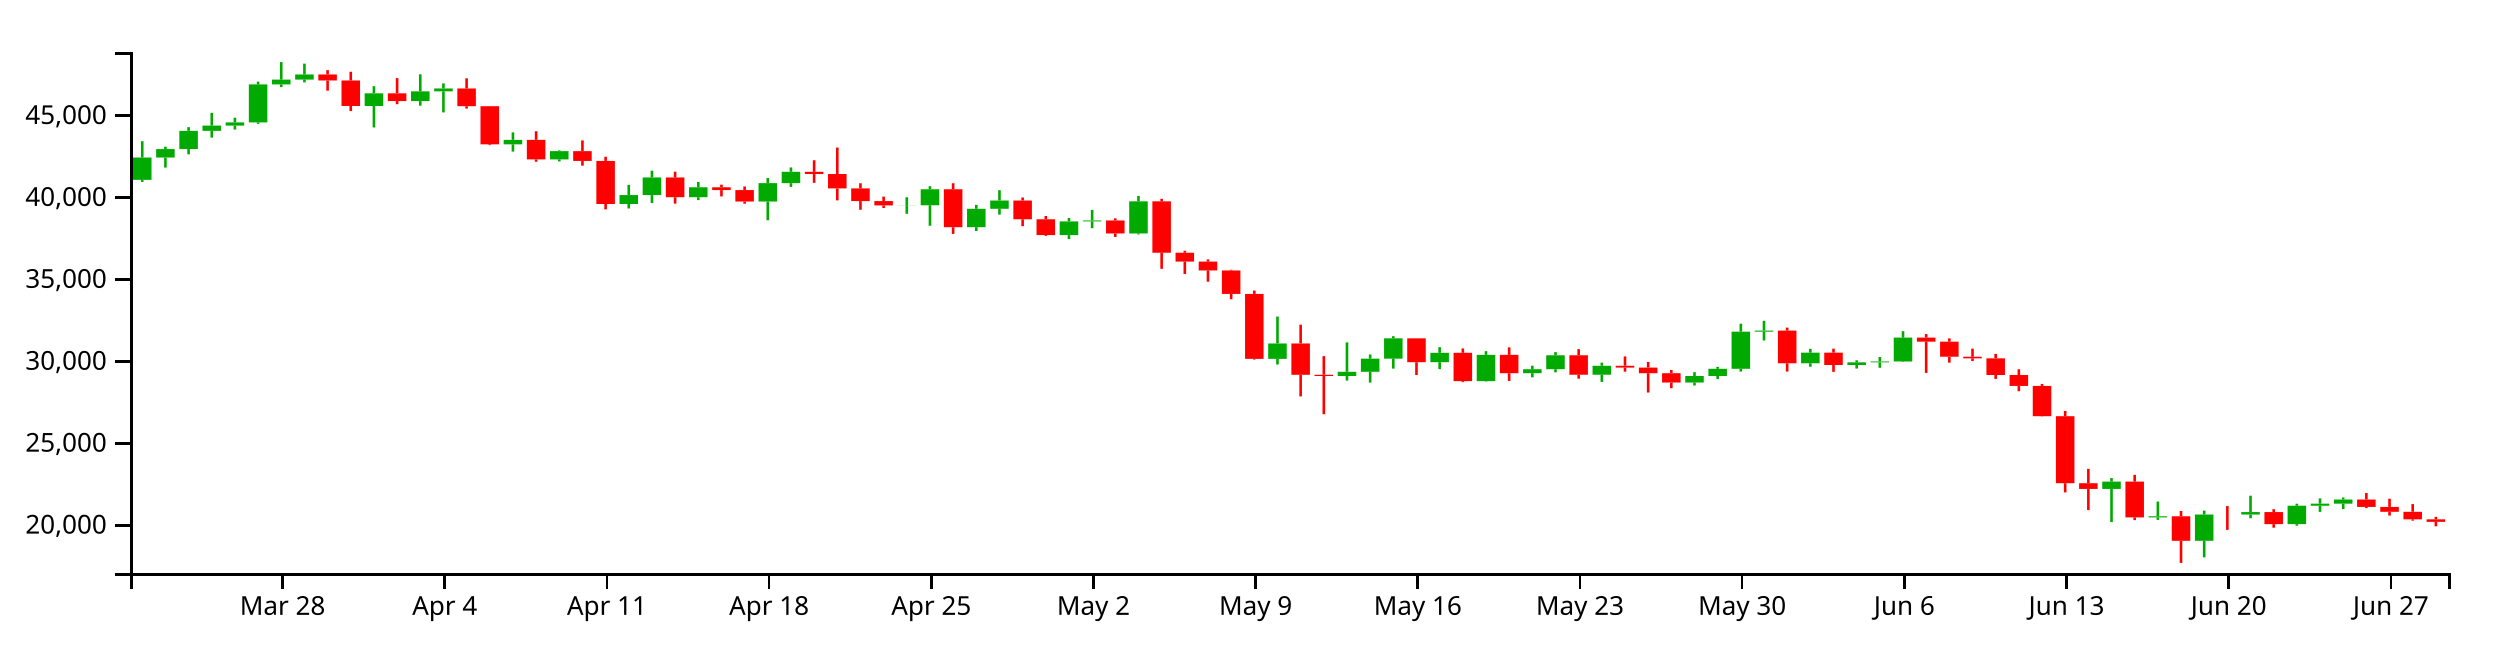
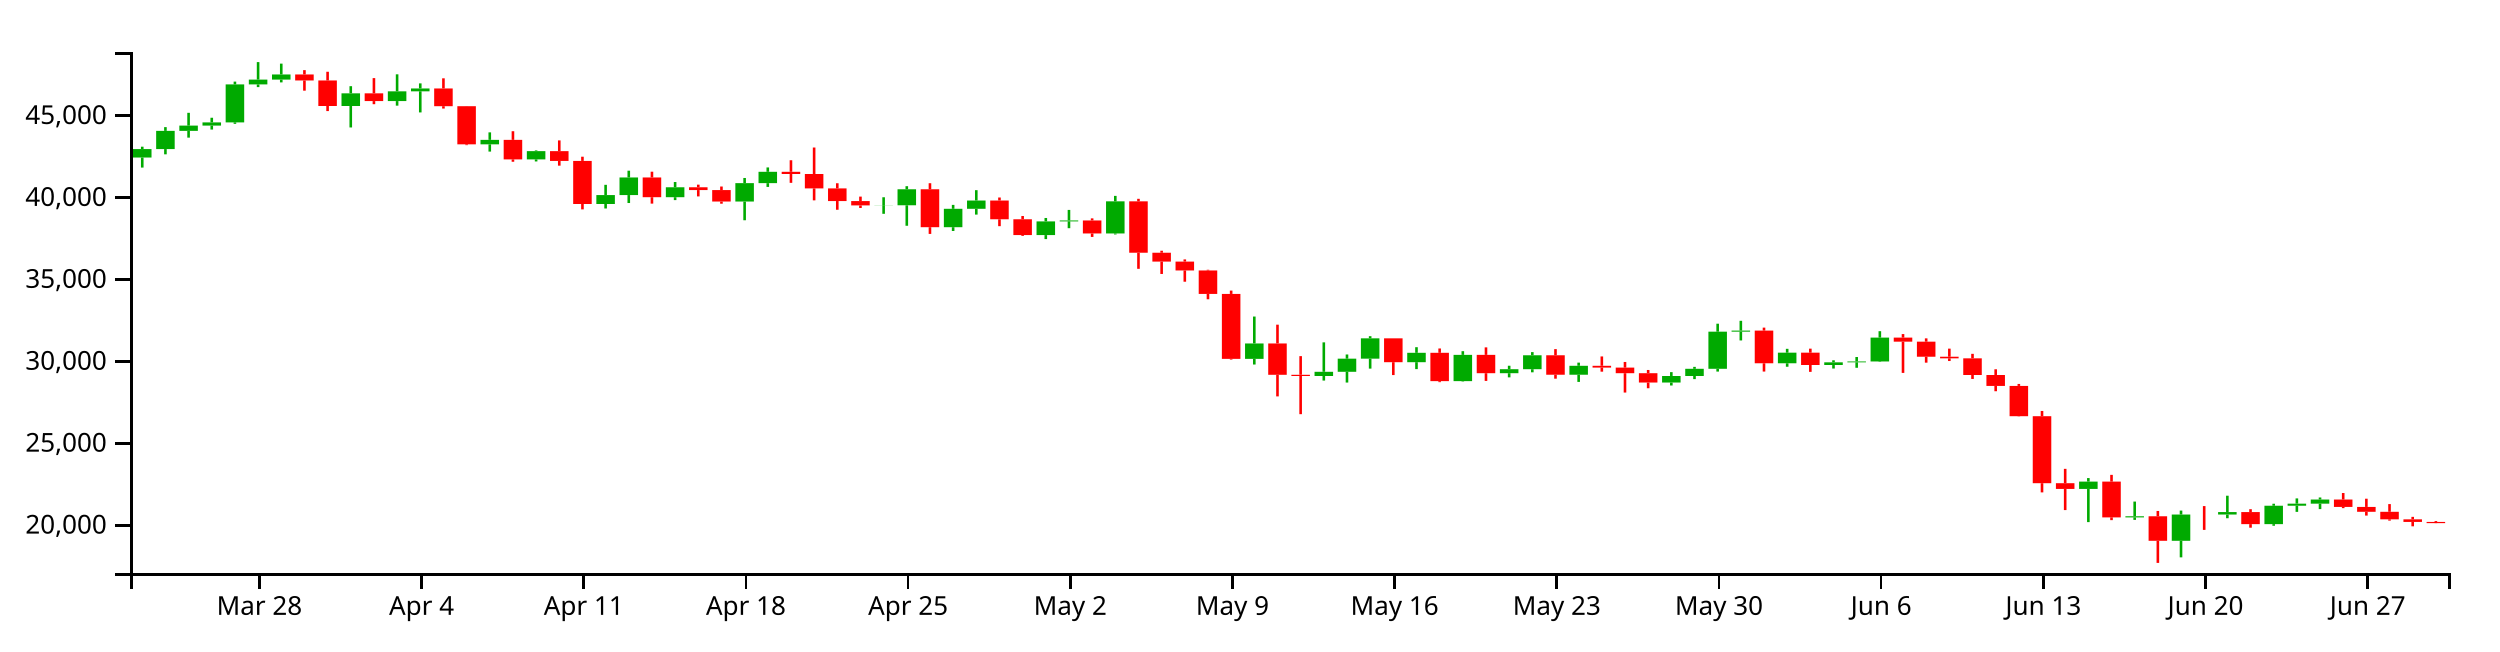
<svg xmlns="http://www.w3.org/2000/svg" version="1.1" width="960" height="250">
  <g transform="translate(50,20)">
    <style>.axis path,.axis line{fill:none;stroke:#000;shape-rendering:crispEdges;}path.candle{stroke:#000000;}path.candle.body{stroke-width:0;}path.candle.up{fill:#00AA00;stroke:#00AA00;}path.candle.down{fill:#FF0000;stroke:#FF0000;}</style>
    <g class="candlestick">
      <g class="data">
-         <path class="candle body up" d="M 1.068 49.064 l 7.117 0 L 8.185 40.497 l -7.117 0 L 1.068 49.064 M 9.964 40.497 l 7.117 0 L 17.081 37.234 l -7.117 0 L 9.964 40.497 M 18.86 37.234 l 7.117 0 L 25.978 30.259 l -7.117 0 L 18.86 37.234 M 27.757 30.259 l 7.117 0 L 34.874 28.235 l -7.117 0 L 27.757 30.259 M 36.653 28.235 l 7.117 0 L 43.77 26.989 l -7.117 0 L 36.653 28.235 M 45.55 26.989 l 7.117 0 L 52.667 12.415 l -7.117 0 L 45.55 26.989 M 54.446 12.415 l 7.117 0 L 61.563 10.563 l -7.117 0 L 54.446 12.415 M 63.343 10.563 l 7.117 0 L 70.46 8.596 l -7.117 0 L 63.343 10.563 M 90.032 20.703 l 7.117 0 L 97.149 15.839 l -7.117 0 L 90.032 20.703 M 107.825 18.812 l 7.117 0 L 114.942 15.06 l -7.117 0 L 107.825 18.812 M 116.721 15.06 l 7.117 0 L 123.838 13.971 l -7.117 0 L 116.721 15.06 M 143.411 35.424 l 7.117 0 L 150.528 33.702 l -7.117 0 L 143.411 35.424 M 161.204 41.202 l 7.117 0 L 168.321 38.044 l -7.117 0 L 161.204 41.202 M 187.893 58.324 l 7.117 0 L 195.01 54.898 l -7.117 0 L 187.893 58.324 M 196.789 54.898 l 7.117 0 L 203.906 48.149 l -7.117 0 L 196.789 54.898 M 214.582 55.732 l 7.117 0 L 221.699 51.898 l -7.117 0 L 214.582 55.732 M 241.271 57.395 l 7.117 0 L 248.389 50.33 l -7.117 0 L 241.271 57.395 M 250.168 50.33 l 7.117 0 L 257.285 45.976 l -7.117 0 L 250.168 50.33 M 294.65 58.883 l 7.117 0 L 301.767 58.829 l -7.117 0 L 294.65 58.883 M 303.547 58.829 l 7.117 0 L 310.664 52.689 l -7.117 0 L 303.547 58.829 M 321.339 67.244 l 7.117 0 L 328.457 60.178 l -7.117 0 L 321.339 67.244 M 330.236 60.178 l 7.117 0 L 337.353 56.993 l -7.117 0 L 330.236 60.178 M 356.925 70.275 l 7.117 0 L 364.042 65.006 l -7.117 0 L 356.925 70.275 M 365.822 65.006 l 7.117 0 L 372.939 64.648 l -7.117 0 L 365.822 65.006 M 383.615 69.657 l 7.117 0 L 390.732 57.32 l -7.117 0 L 383.615 69.657 M 436.993 117.815 l 7.117 0 L 444.11 111.883 l -7.117 0 L 436.993 117.815 M 463.683 124.386 l 7.117 0 L 470.8 122.767 l -7.117 0 L 463.683 124.386 M 472.579 122.767 l 7.117 0 L 479.696 117.736 l -7.117 0 L 472.579 122.767 M 481.475 117.736 l 7.117 0 L 488.593 109.921 l -7.117 0 L 481.475 117.736 M 499.268 119.074 l 7.117 0 L 506.385 115.483 l -7.117 0 L 499.268 119.074 M 517.061 126.364 l 7.117 0 L 524.178 116.273 l -7.117 0 L 517.061 126.364 M 534.854 123.308 l 7.117 0 L 541.971 121.773 l -7.117 0 L 534.854 123.308 M 543.75 121.773 l 7.117 0 L 550.868 116.432 l -7.117 0 L 543.75 121.773 M 561.543 123.886 l 7.117 0 L 568.661 120.455 l -7.117 0 L 561.543 123.886 M 597.129 126.902 l 7.117 0 L 604.246 124.376 l -7.117 0 L 597.129 126.902 M 606.026 124.376 l 7.117 0 L 613.143 121.628 l -7.117 0 L 606.026 124.376 M 614.922 121.628 l 7.117 0 L 622.039 107.371 l -7.117 0 L 614.922 121.628 M 623.818 107.371 l 7.117 0 L 630.936 106.951 l -7.117 0 L 623.818 107.371 M 641.611 119.503 l 7.117 0 L 648.729 115.434 l -7.117 0 L 641.611 119.503 M 659.404 120.168 l 7.117 0 L 666.521 119.137 l -7.117 0 L 659.404 120.168 M 668.301 119.137 l 7.117 0 L 675.418 118.79 l -7.117 0 L 668.301 119.137 M 677.197 118.79 l 7.117 0 L 684.314 109.643 l -7.117 0 L 677.197 118.79 M 757.265 167.753 l 7.117 0 L 764.382 164.939 l -7.117 0 L 757.265 167.753 M 775.058 178.673 l 7.117 0 L 782.175 178.244 l -7.117 0 L 775.058 178.673 M 792.851 187.668 l 7.117 0 L 799.968 177.582 l -7.117 0 L 792.851 187.668 M 810.644 177.583 l 7.117 0 L 817.761 176.642 l -7.117 0 L 810.644 177.583 M 828.437 181.269 l 7.117 0 L 835.554 174.209 l -7.117 0 L 828.437 181.269 M 837.333 174.209 l 7.117 0 L 844.45 173.407 l -7.117 0 L 837.333 174.209 M 846.23 173.407 l 7.117 0 L 853.347 171.812 l -7.117 0 L 846.23 173.407" />
-         <path class="candle body down" d="M 72.239 8.596 l 7.117 0 L 79.356 10.904 l -7.117 0 L 72.239 8.596 M 81.136 10.904 l 7.117 0 L 88.253 20.703 l -7.117 0 L 81.136 10.904 M 98.928 15.839 l 7.117 0 L 106.046 18.812 l -7.117 0 L 98.928 15.839 M 125.618 13.971 l 7.117 0 L 132.735 20.784 l -7.117 0 L 125.618 13.971 M 134.514 20.784 l 7.117 0 L 141.631 35.424 l -7.117 0 L 134.514 20.784 M 152.307 33.702 l 7.117 0 L 159.424 41.202 l -7.117 0 L 152.307 33.702 M 170.1 38.044 l 7.117 0 L 177.217 41.788 l -7.117 0 L 170.1 38.044 M 178.996 41.788 l 7.117 0 L 186.114 58.324 l -7.117 0 L 178.996 41.788 M 205.686 48.149 l 7.117 0 L 212.803 55.732 l -7.117 0 L 205.686 48.149 M 223.479 51.898 l 7.117 0 L 230.596 52.987 l -7.117 0 L 223.479 51.898 M 232.375 52.987 l 7.117 0 L 239.492 57.395 l -7.117 0 L 232.375 52.987 M 259.064 45.976 l 7.117 0 L 266.182 46.825 l -7.117 0 L 259.064 45.976 M 267.961 46.825 l 7.117 0 L 275.078 52.35 l -7.117 0 L 267.961 46.825 M 276.857 52.35 l 7.117 0 L 283.974 57.199 l -7.117 0 L 276.857 52.35 M 285.754 57.199 l 7.117 0 L 292.871 58.883 l -7.117 0 L 285.754 57.199 M 312.443 52.689 l 7.117 0 L 319.56 67.244 l -7.117 0 L 312.443 52.689 M 339.132 56.993 l 7.117 0 L 346.25 64.202 l -7.117 0 L 339.132 56.993 M 348.029 64.202 l 7.117 0 L 355.146 70.275 l -7.117 0 L 348.029 64.202 M 374.718 64.648 l 7.117 0 L 381.835 69.657 l -7.117 0 L 374.718 64.648 M 392.511 57.32 l 7.117 0 L 399.628 77.056 l -7.117 0 L 392.511 57.32 M 401.407 77.056 l 7.117 0 L 408.525 80.448 l -7.117 0 L 401.407 77.056 M 410.304 80.448 l 7.117 0 L 417.421 83.854 l -7.117 0 L 410.304 80.448 M 419.2 83.854 l 7.117 0 L 426.317 92.875 l -7.117 0 L 419.2 83.854 M 428.097 92.875 l 7.117 0 L 435.214 117.802 l -7.117 0 L 428.097 92.875 M 445.89 111.883 l 7.117 0 L 453.007 123.919 l -7.117 0 L 445.89 111.883 M 454.786 123.919 l 7.117 0 L 461.903 124.386 l -7.117 0 L 454.786 123.919 M 490.372 109.921 l 7.117 0 L 497.489 119.074 l -7.117 0 L 490.372 109.921 M 508.165 115.483 l 7.117 0 L 515.282 126.364 l -7.117 0 L 508.165 115.483 M 525.958 116.273 l 7.117 0 L 533.075 123.308 l -7.117 0 L 525.958 116.273 M 552.647 116.432 l 7.117 0 L 559.764 123.886 l -7.117 0 L 552.647 116.432 M 570.44 120.455 l 7.117 0 L 577.557 121.162 l -7.117 0 L 570.44 120.455 M 579.336 121.162 l 7.117 0 L 586.453 123.306 l -7.117 0 L 579.336 121.162 M 588.233 123.306 l 7.117 0 L 595.35 126.902 l -7.117 0 L 588.233 123.306 M 632.715 106.951 l 7.117 0 L 639.832 119.503 l -7.117 0 L 632.715 106.951 M 650.508 115.434 l 7.117 0 L 657.625 120.168 l -7.117 0 L 650.508 115.434 M 686.094 109.643 l 7.117 0 L 693.211 111.202 l -7.117 0 L 686.094 109.643 M 694.99 111.202 l 7.117 0 L 702.107 116.993 l -7.117 0 L 694.99 111.202 M 703.886 116.993 l 7.117 0 L 711.004 117.59 l -7.117 0 L 703.886 116.993 M 712.783 117.59 l 7.117 0 L 719.9 123.995 l -7.117 0 L 712.783 117.59 M 721.679 123.995 l 7.117 0 L 728.796 128.192 l -7.117 0 L 721.679 123.995 M 730.576 128.192 l 7.117 0 L 737.693 139.832 l -7.117 0 L 730.576 128.192 M 739.472 139.832 l 7.117 0 L 746.589 165.545 l -7.117 0 L 739.472 139.832 M 748.369 165.558 l 7.117 0 L 755.486 167.753 l -7.117 0 L 748.369 165.558 M 766.162 164.939 l 7.117 0 L 773.279 178.669 l -7.117 0 L 766.162 164.939 M 783.954 178.244 l 7.117 0 L 791.072 187.668 l -7.117 0 L 783.954 178.244 M 801.747 177.582 l 7.117 0 L 808.864 177.583 l -7.117 0 L 801.747 177.582 M 819.54 176.642 l 7.117 0 L 826.657 181.269 l -7.117 0 L 819.54 176.642 M 855.126 171.812 l 7.117 0 L 862.243 174.663 l -7.117 0 L 855.126 171.812 M 864.022 174.663 l 7.117 0 L 871.14 176.522 l -7.117 0 L 864.022 174.663 M 872.919 176.522 l 7.117 0 L 880.036 179.424 l -7.117 0 L 872.919 176.522 M 881.815 179.424 l 7.117 0 L 888.932 180.402 l -7.117 0 L 881.815 179.424" />
+         <path class="candle body up" d="M 1.068 40.497 l 7.117 0 L 8.185 37.234 l -7.117 0 L 1.068 40.497 M 9.964 37.234 l 7.117 0 L 17.081 30.259 l -7.117 0 L 9.964 37.234 M 18.86 30.259 l 7.117 0 L 25.978 28.235 l -7.117 0 L 18.86 30.259 M 27.757 28.235 l 7.117 0 L 34.874 26.989 l -7.117 0 L 27.757 28.235 M 36.653 26.989 l 7.117 0 L 43.77 12.415 l -7.117 0 L 36.653 26.989 M 45.55 12.415 l 7.117 0 L 52.667 10.563 l -7.117 0 L 45.55 12.415 M 54.446 10.563 l 7.117 0 L 61.563 8.596 l -7.117 0 L 54.446 10.563 M 81.136 20.703 l 7.117 0 L 88.253 15.839 l -7.117 0 L 81.136 20.703 M 98.928 18.812 l 7.117 0 L 106.046 15.06 l -7.117 0 L 98.928 18.812 M 107.825 15.06 l 7.117 0 L 114.942 13.971 l -7.117 0 L 107.825 15.06 M 134.514 35.424 l 7.117 0 L 141.631 33.702 l -7.117 0 L 134.514 35.424 M 152.307 41.202 l 7.117 0 L 159.424 38.044 l -7.117 0 L 152.307 41.202 M 178.996 58.324 l 7.117 0 L 186.114 54.898 l -7.117 0 L 178.996 58.324 M 187.893 54.898 l 7.117 0 L 195.01 48.149 l -7.117 0 L 187.893 54.898 M 205.686 55.732 l 7.117 0 L 212.803 51.898 l -7.117 0 L 205.686 55.732 M 232.375 57.395 l 7.117 0 L 239.492 50.33 l -7.117 0 L 232.375 57.395 M 241.271 50.33 l 7.117 0 L 248.389 45.976 l -7.117 0 L 241.271 50.33 M 285.754 58.883 l 7.117 0 L 292.871 58.829 l -7.117 0 L 285.754 58.883 M 294.65 58.829 l 7.117 0 L 301.767 52.689 l -7.117 0 L 294.65 58.829 M 312.443 67.244 l 7.117 0 L 319.56 60.178 l -7.117 0 L 312.443 67.244 M 321.339 60.178 l 7.117 0 L 328.457 56.993 l -7.117 0 L 321.339 60.178 M 348.029 70.275 l 7.117 0 L 355.146 65.006 l -7.117 0 L 348.029 70.275 M 356.925 65.006 l 7.117 0 L 364.042 64.648 l -7.117 0 L 356.925 65.006 M 374.718 69.657 l 7.117 0 L 381.835 57.32 l -7.117 0 L 374.718 69.657 M 428.097 117.815 l 7.117 0 L 435.214 111.883 l -7.117 0 L 428.097 117.815 M 454.786 124.386 l 7.117 0 L 461.903 122.767 l -7.117 0 L 454.786 124.386 M 463.683 122.767 l 7.117 0 L 470.8 117.736 l -7.117 0 L 463.683 122.767 M 472.579 117.736 l 7.117 0 L 479.696 109.921 l -7.117 0 L 472.579 117.736 M 490.372 119.074 l 7.117 0 L 497.489 115.483 l -7.117 0 L 490.372 119.074 M 508.165 126.364 l 7.117 0 L 515.282 116.273 l -7.117 0 L 508.165 126.364 M 525.958 123.308 l 7.117 0 L 533.075 121.773 l -7.117 0 L 525.958 123.308 M 534.854 121.773 l 7.117 0 L 541.971 116.432 l -7.117 0 L 534.854 121.773 M 552.647 123.886 l 7.117 0 L 559.764 120.455 l -7.117 0 L 552.647 123.886 M 588.233 126.902 l 7.117 0 L 595.35 124.376 l -7.117 0 L 588.233 126.902 M 597.129 124.376 l 7.117 0 L 604.246 121.628 l -7.117 0 L 597.129 124.376 M 606.026 121.628 l 7.117 0 L 613.143 107.371 l -7.117 0 L 606.026 121.628 M 614.922 107.371 l 7.117 0 L 622.039 106.951 l -7.117 0 L 614.922 107.371 M 632.715 119.503 l 7.117 0 L 639.832 115.434 l -7.117 0 L 632.715 119.503 M 650.508 120.168 l 7.117 0 L 657.625 119.137 l -7.117 0 L 650.508 120.168 M 659.404 119.137 l 7.117 0 L 666.521 118.79 l -7.117 0 L 659.404 119.137 M 668.301 118.79 l 7.117 0 L 675.418 109.643 l -7.117 0 L 668.301 118.79 M 748.369 167.753 l 7.117 0 L 755.486 164.939 l -7.117 0 L 748.369 167.753 M 766.162 178.673 l 7.117 0 L 773.279 178.244 l -7.117 0 L 766.162 178.673 M 783.954 187.668 l 7.117 0 L 791.072 177.582 l -7.117 0 L 783.954 187.668 M 801.747 177.583 l 7.117 0 L 808.864 176.642 l -7.117 0 L 801.747 177.583 M 819.54 181.269 l 7.117 0 L 826.657 174.209 l -7.117 0 L 819.54 181.269 M 828.437 174.209 l 7.117 0 L 835.554 173.407 l -7.117 0 L 828.437 174.209 M 837.333 173.407 l 7.117 0 L 844.45 171.812 l -7.117 0 L 837.333 173.407" />
+         <path class="candle body down" d="M 63.343 8.596 l 7.117 0 L 70.46 10.904 l -7.117 0 L 63.343 8.596 M 72.239 10.904 l 7.117 0 L 79.356 20.703 l -7.117 0 L 72.239 10.904 M 90.032 15.839 l 7.117 0 L 97.149 18.812 l -7.117 0 L 90.032 15.839 M 116.721 13.971 l 7.117 0 L 123.838 20.784 l -7.117 0 L 116.721 13.971 M 125.618 20.784 l 7.117 0 L 132.735 35.424 l -7.117 0 L 125.618 20.784 M 143.411 33.702 l 7.117 0 L 150.528 41.202 l -7.117 0 L 143.411 33.702 M 161.204 38.044 l 7.117 0 L 168.321 41.788 l -7.117 0 L 161.204 38.044 M 170.1 41.788 l 7.117 0 L 177.217 58.324 l -7.117 0 L 170.1 41.788 M 196.789 48.149 l 7.117 0 L 203.906 55.732 l -7.117 0 L 196.789 48.149 M 214.582 51.898 l 7.117 0 L 221.699 52.987 l -7.117 0 L 214.582 51.898 M 223.479 52.987 l 7.117 0 L 230.596 57.395 l -7.117 0 L 223.479 52.987 M 250.168 45.976 l 7.117 0 L 257.285 46.825 l -7.117 0 L 250.168 45.976 M 259.064 46.825 l 7.117 0 L 266.182 52.35 l -7.117 0 L 259.064 46.825 M 267.961 52.35 l 7.117 0 L 275.078 57.199 l -7.117 0 L 267.961 52.35 M 276.857 57.199 l 7.117 0 L 283.974 58.883 l -7.117 0 L 276.857 57.199 M 303.547 52.689 l 7.117 0 L 310.664 67.244 l -7.117 0 L 303.547 52.689 M 330.236 56.993 l 7.117 0 L 337.353 64.202 l -7.117 0 L 330.236 56.993 M 339.132 64.202 l 7.117 0 L 346.25 70.275 l -7.117 0 L 339.132 64.202 M 365.822 64.648 l 7.117 0 L 372.939 69.657 l -7.117 0 L 365.822 64.648 M 383.615 57.32 l 7.117 0 L 390.732 77.056 l -7.117 0 L 383.615 57.32 M 392.511 77.056 l 7.117 0 L 399.628 80.448 l -7.117 0 L 392.511 77.056 M 401.407 80.448 l 7.117 0 L 408.525 83.854 l -7.117 0 L 401.407 80.448 M 410.304 83.854 l 7.117 0 L 417.421 92.875 l -7.117 0 L 410.304 83.854 M 419.2 92.875 l 7.117 0 L 426.317 117.802 l -7.117 0 L 419.2 92.875 M 436.993 111.883 l 7.117 0 L 444.11 123.919 l -7.117 0 L 436.993 111.883 M 445.89 123.919 l 7.117 0 L 453.007 124.386 l -7.117 0 L 445.89 123.919 M 481.475 109.921 l 7.117 0 L 488.593 119.074 l -7.117 0 L 481.475 109.921 M 499.268 115.483 l 7.117 0 L 506.385 126.364 l -7.117 0 L 499.268 115.483 M 517.061 116.273 l 7.117 0 L 524.178 123.308 l -7.117 0 L 517.061 116.273 M 543.75 116.432 l 7.117 0 L 550.868 123.886 l -7.117 0 L 543.75 116.432 M 561.543 120.455 l 7.117 0 L 568.661 121.162 l -7.117 0 L 561.543 120.455 M 570.44 121.162 l 7.117 0 L 577.557 123.306 l -7.117 0 L 570.44 121.162 M 579.336 123.306 l 7.117 0 L 586.453 126.902 l -7.117 0 L 579.336 123.306 M 623.818 106.951 l 7.117 0 L 630.936 119.503 l -7.117 0 L 623.818 106.951 M 641.611 115.434 l 7.117 0 L 648.729 120.168 l -7.117 0 L 641.611 115.434 M 677.197 109.643 l 7.117 0 L 684.314 111.202 l -7.117 0 L 677.197 109.643 M 686.094 111.202 l 7.117 0 L 693.211 116.993 l -7.117 0 L 686.094 111.202 M 694.99 116.993 l 7.117 0 L 702.107 117.59 l -7.117 0 L 694.99 116.993 M 703.886 117.59 l 7.117 0 L 711.004 123.995 l -7.117 0 L 703.886 117.59 M 712.783 123.995 l 7.117 0 L 719.9 128.192 l -7.117 0 L 712.783 123.995 M 721.679 128.192 l 7.117 0 L 728.796 139.832 l -7.117 0 L 721.679 128.192 M 730.576 139.832 l 7.117 0 L 737.693 165.545 l -7.117 0 L 730.576 139.832 M 739.472 165.558 l 7.117 0 L 746.589 167.753 l -7.117 0 L 739.472 165.558 M 757.265 164.939 l 7.117 0 L 764.382 178.669 l -7.117 0 L 757.265 164.939 M 775.058 178.244 l 7.117 0 L 782.175 187.668 l -7.117 0 L 775.058 178.244 M 792.851 177.582 l 7.117 0 L 799.968 177.583 l -7.117 0 L 792.851 177.582 M 810.644 176.642 l 7.117 0 L 817.761 181.269 l -7.117 0 L 810.644 176.642 M 846.23 171.812 l 7.117 0 L 853.347 174.663 l -7.117 0 L 846.23 171.812 M 855.126 174.663 l 7.117 0 L 862.243 176.522 l -7.117 0 L 855.126 174.663 M 864.022 176.522 l 7.117 0 L 871.14 179.424 l -7.117 0 L 864.022 176.522 M 872.919 179.424 l 7.117 0 L 880.036 180.42 l -7.117 0 L 872.919 179.424 M 881.815 180.42 l 7.117 0 L 888.932 180.872 l -7.117 0 L 881.815 180.42" />
        <path class="candle body equal" />
-         <path class="candle wick up" d="M 4.626 34.225 L 4.626 40.497 M 4.626 49.064 L 4.626 49.862 M 13.523 36.333 L 13.523 37.234 M 13.523 40.497 L 13.523 44.351 M 22.419 28.816 L 22.419 30.259 M 22.419 37.234 L 22.419 39.262 M 31.315 23.322 L 31.315 28.235 M 31.315 30.259 L 31.315 32.854 M 40.212 25.216 L 40.212 26.989 M 40.212 28.235 L 40.212 29.752 M 49.108 11.338 L 49.108 12.415 M 49.108 26.989 L 49.108 27.554 M 58.005 3.846 L 58.005 10.563 M 58.005 12.415 L 58.005 13.448 M 66.901 4.434 L 66.901 8.596 M 66.901 10.563 L 66.901 11.641 M 93.591 13.093 L 93.591 15.839 M 93.591 20.703 L 93.591 28.947 M 111.383 8.538 L 111.383 15.06 M 111.383 18.812 L 111.383 20.574 M 120.28 12.019 L 120.28 13.971 M 120.28 15.06 L 120.28 23.172 M 146.969 30.828 L 146.969 33.702 M 146.969 35.424 L 146.969 38.212 M 164.762 37.755 L 164.762 38.044 M 164.762 41.202 L 164.762 41.998 M 191.451 50.972 L 191.451 54.898 M 191.451 58.324 L 191.451 60.059 M 200.348 45.547 L 200.348 48.149 M 200.348 54.898 L 200.348 57.958 M 218.141 49.894 L 218.141 51.898 M 218.141 55.732 L 218.141 56.84 M 244.83 48.344 L 244.83 50.33 M 244.83 57.395 L 244.83 64.577 M 253.727 44.297 L 253.727 45.976 M 253.727 50.33 L 253.727 51.778 M 298.209 55.747 L 298.209 58.829 M 298.209 58.883 L 298.209 62.104 M 307.105 51.495 L 307.105 52.689 M 307.105 58.829 L 307.105 66.694 M 324.898 58.675 L 324.898 60.178 M 324.898 67.244 L 324.898 68.699 M 333.794 53.026 L 333.794 56.993 M 333.794 60.178 L 333.794 62.407 M 360.484 63.706 L 360.484 65.006 M 360.484 70.275 L 360.484 71.813 M 369.38 60.608 L 369.38 64.648 M 369.38 65.006 L 369.38 67.625 M 387.173 55.22 L 387.173 57.32 M 387.173 69.657 L 387.173 70.028 M 440.552 101.553 L 440.552 111.883 M 440.552 117.815 L 440.552 119.978 M 467.241 111.466 L 467.241 122.767 M 467.241 124.386 L 467.241 126.135 M 476.138 116.122 L 476.138 117.736 M 476.138 122.767 L 476.138 126.901 M 485.034 109.097 L 485.034 109.921 M 485.034 117.736 L 485.034 121.553 M 502.827 113.322 L 502.827 115.483 M 502.827 119.074 L 502.827 121.739 M 520.62 114.852 L 520.62 116.273 M 520.62 126.364 L 520.62 126.514 M 538.413 120.445 L 538.413 121.773 M 538.413 123.308 L 538.413 124.905 M 547.309 115.212 L 547.309 116.432 M 547.309 121.773 L 547.309 122.968 M 565.102 119.251 L 565.102 120.455 M 565.102 123.886 L 565.102 126.655 M 600.688 122.899 L 600.688 124.376 M 600.688 126.902 L 600.688 128.033 M 609.584 120.875 L 609.584 121.628 M 609.584 124.376 L 609.584 125.584 M 618.481 104.303 L 618.481 107.371 M 618.481 121.628 L 618.481 122.688 M 627.377 103.189 L 627.377 106.951 M 627.377 107.371 L 627.377 110.732 M 645.17 113.947 L 645.17 115.434 M 645.17 119.503 L 645.17 120.832 M 662.963 118.352 L 662.963 119.137 M 662.963 120.168 L 662.963 121.522 M 671.859 117.093 L 671.859 118.79 M 671.859 119.137 L 671.859 121.23 M 680.756 107.174 L 680.756 109.643 M 680.756 118.79 L 680.756 118.972 M 760.824 163.578 L 760.824 164.939 M 760.824 167.753 L 760.824 180.491 M 778.617 172.603 L 778.617 178.244 M 778.617 178.673 L 778.617 179.642 M 796.409 176.06 L 796.409 177.582 M 796.409 187.668 L 796.409 194.025 M 814.202 170.354 L 814.202 176.642 M 814.202 177.583 L 814.202 179.002 M 831.995 173.436 L 831.995 174.209 M 831.995 181.269 L 831.995 181.885 M 840.892 171.389 L 840.892 173.407 M 840.892 174.209 L 840.892 176.559 M 849.788 171.036 L 849.788 171.812 M 849.788 173.407 L 849.788 175.49" style="stroke-width: 1px;" />
-         <path class="candle wick down" d="M 75.798 6.926 L 75.798 8.596 M 75.798 10.904 L 75.798 14.821 M 84.694 7.557 L 84.694 10.904 M 84.694 20.703 L 84.694 22.656 M 102.487 9.992 L 102.487 15.839 M 102.487 18.812 L 102.487 20.013 M 129.176 10.073 L 129.176 13.971 M 129.176 20.784 L 129.176 21.688 M 138.073 20.723 L 138.073 20.784 M 138.073 35.424 L 138.073 35.735 M 155.866 30.39 L 155.866 33.702 M 155.866 41.202 L 155.866 42.113 M 173.659 33.915 L 173.659 38.044 M 173.659 41.788 L 173.659 43.618 M 182.555 40.179 L 182.555 41.788 M 182.555 58.324 L 182.555 60.403 M 209.244 45.933 L 209.244 48.149 M 209.244 55.732 L 209.244 58.189 M 227.037 50.907 L 227.037 51.898 M 227.037 52.987 L 227.037 55.423 M 235.934 51.622 L 235.934 52.987 M 235.934 57.395 L 235.934 58.225 M 262.623 41.536 L 262.623 45.976 M 262.623 46.825 L 262.623 50.211 M 271.519 36.647 L 271.519 46.825 M 271.519 52.35 L 271.519 56.936 M 280.416 50.368 L 280.416 52.35 M 280.416 57.199 L 280.416 60.548 M 289.312 55.496 L 289.312 57.199 M 289.312 58.883 L 289.312 59.868 M 316.002 50.354 L 316.002 52.689 M 316.002 67.244 L 316.002 69.825 M 342.691 55.84 L 342.691 56.993 M 342.691 64.202 L 342.691 66.851 M 351.587 62.948 L 351.587 64.202 M 351.587 70.275 L 351.587 70.606 M 378.277 63.853 L 378.277 64.648 M 378.277 69.657 L 378.277 70.986 M 396.07 56.342 L 396.07 57.32 M 396.07 77.056 L 396.07 83.228 M 404.966 76.284 L 404.966 77.056 M 404.966 80.448 L 404.966 85.203 M 413.862 79.614 L 413.862 80.448 M 413.862 83.854 L 413.862 88.178 M 422.759 83.591 L 422.759 83.854 M 422.759 92.875 L 422.759 94.917 M 431.655 91.587 L 431.655 92.875 M 431.655 117.802 L 431.655 118.072 M 449.448 104.676 L 449.448 111.883 M 449.448 123.919 L 449.448 132.217 M 458.345 116.753 L 458.345 123.919 M 458.345 124.386 L 458.345 139.043 M 493.93 109.921 L 493.93 109.921 M 493.93 119.074 L 493.93 124.025 M 511.723 113.815 L 511.723 115.483 M 511.723 126.364 L 511.723 126.747 M 529.516 113.391 L 529.516 116.273 M 529.516 123.308 L 529.516 126.271 M 556.206 114.063 L 556.206 116.432 M 556.206 123.886 L 556.206 125.414 M 573.998 116.874 L 573.998 120.455 M 573.998 121.162 L 573.998 122.722 M 582.895 118.995 L 582.895 121.162 M 582.895 123.306 L 582.895 130.741 M 591.791 122.071 L 591.791 123.306 M 591.791 126.902 L 591.791 129.084 M 636.273 105.806 L 636.273 106.951 M 636.273 119.503 L 636.273 122.679 M 654.066 113.884 L 654.066 115.434 M 654.066 120.168 L 654.066 122.796 M 689.652 108.281 L 689.652 109.643 M 689.652 111.202 L 689.652 123.195 M 698.549 109.932 L 698.549 111.202 M 698.549 116.993 L 698.549 119.264 M 707.445 113.878 L 707.445 116.993 M 707.445 117.59 L 707.445 118.633 M 716.341 115.873 L 716.341 117.59 M 716.341 123.995 L 716.341 125.517 M 725.238 121.802 L 725.238 123.995 M 725.238 128.192 L 725.238 130.235 M 734.134 127.436 L 734.134 128.192 M 734.134 139.832 L 734.134 139.923 M 743.031 137.81 L 743.031 139.832 M 743.031 165.545 L 743.031 169.078 M 751.927 160.037 L 751.927 165.558 M 751.927 167.753 L 751.927 175.871 M 769.72 162.347 L 769.72 164.939 M 769.72 178.669 L 769.72 179.734 M 787.513 176.21 L 787.513 178.244 M 787.513 187.668 L 787.513 196.154 M 805.306 174.336 L 805.306 177.582 M 805.306 177.583 L 805.306 183.477 M 823.099 175.531 L 823.099 176.642 M 823.099 181.269 L 823.099 182.637 M 858.685 169.316 L 858.685 171.812 M 858.685 174.663 L 858.685 175.124 M 867.581 171.506 L 867.581 174.663 M 867.581 176.522 L 867.581 177.985 M 876.477 173.568 L 876.477 176.522 M 876.477 179.424 L 876.477 179.923 M 885.374 178.474 L 885.374 179.424 M 885.374 180.402 L 885.374 182.106" style="stroke-width: 1px;" />
+         <path class="candle wick up" d="M 4.626 36.333 L 4.626 37.234 M 4.626 40.497 L 4.626 44.351 M 13.523 28.816 L 13.523 30.259 M 13.523 37.234 L 13.523 39.262 M 22.419 23.322 L 22.419 28.235 M 22.419 30.259 L 22.419 32.854 M 31.315 25.216 L 31.315 26.989 M 31.315 28.235 L 31.315 29.752 M 40.212 11.338 L 40.212 12.415 M 40.212 26.989 L 40.212 27.554 M 49.108 3.846 L 49.108 10.563 M 49.108 12.415 L 49.108 13.448 M 58.005 4.434 L 58.005 8.596 M 58.005 10.563 L 58.005 11.641 M 84.694 13.093 L 84.694 15.839 M 84.694 20.703 L 84.694 28.947 M 102.487 8.538 L 102.487 15.06 M 102.487 18.812 L 102.487 20.574 M 111.383 12.019 L 111.383 13.971 M 111.383 15.06 L 111.383 23.172 M 138.073 30.828 L 138.073 33.702 M 138.073 35.424 L 138.073 38.212 M 155.866 37.755 L 155.866 38.044 M 155.866 41.202 L 155.866 41.998 M 182.555 50.972 L 182.555 54.898 M 182.555 58.324 L 182.555 60.059 M 191.451 45.547 L 191.451 48.149 M 191.451 54.898 L 191.451 57.958 M 209.244 49.894 L 209.244 51.898 M 209.244 55.732 L 209.244 56.84 M 235.934 48.344 L 235.934 50.33 M 235.934 57.395 L 235.934 64.577 M 244.83 44.297 L 244.83 45.976 M 244.83 50.33 L 244.83 51.778 M 289.312 55.747 L 289.312 58.829 M 289.312 58.883 L 289.312 62.104 M 298.209 51.495 L 298.209 52.689 M 298.209 58.829 L 298.209 66.694 M 316.002 58.675 L 316.002 60.178 M 316.002 67.244 L 316.002 68.699 M 324.898 53.026 L 324.898 56.993 M 324.898 60.178 L 324.898 62.407 M 351.587 63.706 L 351.587 65.006 M 351.587 70.275 L 351.587 71.813 M 360.484 60.608 L 360.484 64.648 M 360.484 65.006 L 360.484 67.625 M 378.277 55.22 L 378.277 57.32 M 378.277 69.657 L 378.277 70.028 M 431.655 101.553 L 431.655 111.883 M 431.655 117.815 L 431.655 119.978 M 458.345 111.466 L 458.345 122.767 M 458.345 124.386 L 458.345 126.135 M 467.241 116.122 L 467.241 117.736 M 467.241 122.767 L 467.241 126.901 M 476.138 109.097 L 476.138 109.921 M 476.138 117.736 L 476.138 121.553 M 493.93 113.322 L 493.93 115.483 M 493.93 119.074 L 493.93 121.739 M 511.723 114.852 L 511.723 116.273 M 511.723 126.364 L 511.723 126.514 M 529.516 120.445 L 529.516 121.773 M 529.516 123.308 L 529.516 124.905 M 538.413 115.212 L 538.413 116.432 M 538.413 121.773 L 538.413 122.968 M 556.206 119.251 L 556.206 120.455 M 556.206 123.886 L 556.206 126.655 M 591.791 122.899 L 591.791 124.376 M 591.791 126.902 L 591.791 128.033 M 600.688 120.875 L 600.688 121.628 M 600.688 124.376 L 600.688 125.584 M 609.584 104.303 L 609.584 107.371 M 609.584 121.628 L 609.584 122.688 M 618.481 103.189 L 618.481 106.951 M 618.481 107.371 L 618.481 110.732 M 636.273 113.947 L 636.273 115.434 M 636.273 119.503 L 636.273 120.832 M 654.066 118.352 L 654.066 119.137 M 654.066 120.168 L 654.066 121.522 M 662.963 117.093 L 662.963 118.79 M 662.963 119.137 L 662.963 121.23 M 671.859 107.174 L 671.859 109.643 M 671.859 118.79 L 671.859 118.972 M 751.927 163.578 L 751.927 164.939 M 751.927 167.753 L 751.927 180.491 M 769.72 172.603 L 769.72 178.244 M 769.72 178.673 L 769.72 179.642 M 787.513 176.06 L 787.513 177.582 M 787.513 187.668 L 787.513 194.025 M 805.306 170.354 L 805.306 176.642 M 805.306 177.583 L 805.306 179.002 M 823.099 173.436 L 823.099 174.209 M 823.099 181.269 L 823.099 181.885 M 831.995 171.389 L 831.995 173.407 M 831.995 174.209 L 831.995 176.559 M 840.892 171.036 L 840.892 171.812 M 840.892 173.407 L 840.892 175.49" style="stroke-width: 1px;" />
+         <path class="candle wick down" d="M 66.901 6.926 L 66.901 8.596 M 66.901 10.904 L 66.901 14.821 M 75.798 7.557 L 75.798 10.904 M 75.798 20.703 L 75.798 22.656 M 93.591 9.992 L 93.591 15.839 M 93.591 18.812 L 93.591 20.013 M 120.28 10.073 L 120.28 13.971 M 120.28 20.784 L 120.28 21.688 M 129.176 20.723 L 129.176 20.784 M 129.176 35.424 L 129.176 35.735 M 146.969 30.39 L 146.969 33.702 M 146.969 41.202 L 146.969 42.113 M 164.762 33.915 L 164.762 38.044 M 164.762 41.788 L 164.762 43.618 M 173.659 40.179 L 173.659 41.788 M 173.659 58.324 L 173.659 60.403 M 200.348 45.933 L 200.348 48.149 M 200.348 55.732 L 200.348 58.189 M 218.141 50.907 L 218.141 51.898 M 218.141 52.987 L 218.141 55.423 M 227.037 51.622 L 227.037 52.987 M 227.037 57.395 L 227.037 58.225 M 253.727 41.536 L 253.727 45.976 M 253.727 46.825 L 253.727 50.211 M 262.623 36.647 L 262.623 46.825 M 262.623 52.35 L 262.623 56.936 M 271.519 50.368 L 271.519 52.35 M 271.519 57.199 L 271.519 60.548 M 280.416 55.496 L 280.416 57.199 M 280.416 58.883 L 280.416 59.868 M 307.105 50.354 L 307.105 52.689 M 307.105 67.244 L 307.105 69.825 M 333.794 55.84 L 333.794 56.993 M 333.794 64.202 L 333.794 66.851 M 342.691 62.948 L 342.691 64.202 M 342.691 70.275 L 342.691 70.606 M 369.38 63.853 L 369.38 64.648 M 369.38 69.657 L 369.38 70.986 M 387.173 56.342 L 387.173 57.32 M 387.173 77.056 L 387.173 83.228 M 396.07 76.284 L 396.07 77.056 M 396.07 80.448 L 396.07 85.203 M 404.966 79.614 L 404.966 80.448 M 404.966 83.854 L 404.966 88.178 M 413.862 83.591 L 413.862 83.854 M 413.862 92.875 L 413.862 94.917 M 422.759 91.587 L 422.759 92.875 M 422.759 117.802 L 422.759 118.072 M 440.552 104.676 L 440.552 111.883 M 440.552 123.919 L 440.552 132.217 M 449.448 116.753 L 449.448 123.919 M 449.448 124.386 L 449.448 139.043 M 485.034 109.921 L 485.034 109.921 M 485.034 119.074 L 485.034 124.025 M 502.827 113.815 L 502.827 115.483 M 502.827 126.364 L 502.827 126.747 M 520.62 113.391 L 520.62 116.273 M 520.62 123.308 L 520.62 126.271 M 547.309 114.063 L 547.309 116.432 M 547.309 123.886 L 547.309 125.414 M 565.102 116.874 L 565.102 120.455 M 565.102 121.162 L 565.102 122.722 M 573.998 118.995 L 573.998 121.162 M 573.998 123.306 L 573.998 130.741 M 582.895 122.071 L 582.895 123.306 M 582.895 126.902 L 582.895 129.084 M 627.377 105.806 L 627.377 106.951 M 627.377 119.503 L 627.377 122.679 M 645.17 113.884 L 645.17 115.434 M 645.17 120.168 L 645.17 122.796 M 680.756 108.281 L 680.756 109.643 M 680.756 111.202 L 680.756 123.195 M 689.652 109.932 L 689.652 111.202 M 689.652 116.993 L 689.652 119.264 M 698.549 113.878 L 698.549 116.993 M 698.549 117.59 L 698.549 118.633 M 707.445 115.873 L 707.445 117.59 M 707.445 123.995 L 707.445 125.517 M 716.341 121.802 L 716.341 123.995 M 716.341 128.192 L 716.341 130.235 M 725.238 127.436 L 725.238 128.192 M 725.238 139.832 L 725.238 139.923 M 734.134 137.81 L 734.134 139.832 M 734.134 165.545 L 734.134 169.078 M 743.031 160.037 L 743.031 165.558 M 743.031 167.753 L 743.031 175.871 M 760.824 162.347 L 760.824 164.939 M 760.824 178.669 L 760.824 179.734 M 778.617 176.21 L 778.617 178.244 M 778.617 187.668 L 778.617 196.154 M 796.409 174.336 L 796.409 177.582 M 796.409 177.583 L 796.409 183.477 M 814.202 175.531 L 814.202 176.642 M 814.202 181.269 L 814.202 182.637 M 849.788 169.316 L 849.788 171.812 M 849.788 174.663 L 849.788 175.124 M 858.685 171.506 L 858.685 174.663 M 858.685 176.522 L 858.685 177.985 M 867.581 173.568 L 867.581 176.522 M 867.581 179.424 L 867.581 179.923 M 876.477 178.474 L 876.477 179.424 M 876.477 180.42 L 876.477 182.106 M 885.374 180.067 L 885.374 180.42 M 885.374 180.872 L 885.374 180.91" style="stroke-width: 1px;" />
        <path class="candle wick equal" style="stroke-width: 1px;" />
      </g>
    </g>
    <g class="x axis" transform="translate(0,200)" fill="none" font-size="10" font-family="sans-serif" text-anchor="middle">
      <path class="domain" stroke="#000" d="M0.5,6V0.5H890.5V6" />
-       <g class="tick" opacity="1" transform="translate(58.0048,0)">
+       <g class="tick" opacity="1" transform="translate(49.10836,0)">
        <line stroke="#000" y2="6" x1="0.5" x2="0.5" />
        <text fill="#000" y="9" x="0.5" dy="0.71em">Mar 28</text>
      </g>
-       <g class="tick" opacity="1" transform="translate(120.2799,0)">
+       <g class="tick" opacity="1" transform="translate(111.3834,0)">
        <line stroke="#000" y2="6" x1="0.5" x2="0.5" />
        <text fill="#000" y="9" x="0.5" dy="0.71em">Apr  4</text>
      </g>
-       <g class="tick" opacity="1" transform="translate(182.555,0)">
+       <g class="tick" opacity="1" transform="translate(173.6585,0)">
        <line stroke="#000" y2="6" x1="0.5" x2="0.5" />
        <text fill="#000" y="9" x="0.5" dy="0.71em">Apr 11</text>
      </g>
-       <g class="tick" opacity="1" transform="translate(244.8301,0)">
+       <g class="tick" opacity="1" transform="translate(235.9336,0)">
        <line stroke="#000" y2="6" x1="0.5" x2="0.5" />
        <text fill="#000" y="9" x="0.5" dy="0.71em">Apr 18</text>
      </g>
-       <g class="tick" opacity="1" transform="translate(307.1052,0)">
+       <g class="tick" opacity="1" transform="translate(298.2087,0)">
        <line stroke="#000" y2="6" x1="0.5" x2="0.5" />
        <text fill="#000" y="9" x="0.5" dy="0.71em">Apr 25</text>
      </g>
-       <g class="tick" opacity="1" transform="translate(369.3802,0)">
+       <g class="tick" opacity="1" transform="translate(360.4838,0)">
        <line stroke="#000" y2="6" x1="0.5" x2="0.5" />
        <text fill="#000" y="9" x="0.5" dy="0.71em">May  2</text>
      </g>
-       <g class="tick" opacity="1" transform="translate(431.6553,0)">
+       <g class="tick" opacity="1" transform="translate(422.7589,0)">
        <line stroke="#000" y2="6" x1="0.5" x2="0.5" />
        <text fill="#000" y="9" x="0.5" dy="0.71em">May  9</text>
      </g>
-       <g class="tick" opacity="1" transform="translate(493.9304,0)">
+       <g class="tick" opacity="1" transform="translate(485.034,0)">
        <line stroke="#000" y2="6" x1="0.5" x2="0.5" />
        <text fill="#000" y="9" x="0.5" dy="0.71em">May 16</text>
      </g>
-       <g class="tick" opacity="1" transform="translate(556.2055,0)">
+       <g class="tick" opacity="1" transform="translate(547.3091,0)">
        <line stroke="#000" y2="6" x1="0.5" x2="0.5" />
        <text fill="#000" y="9" x="0.5" dy="0.71em">May 23</text>
      </g>
-       <g class="tick" opacity="1" transform="translate(618.4806,0)">
+       <g class="tick" opacity="1" transform="translate(609.5842,0)">
        <line stroke="#000" y2="6" x1="0.5" x2="0.5" />
        <text fill="#000" y="9" x="0.5" dy="0.71em">May 30</text>
      </g>
-       <g class="tick" opacity="1" transform="translate(680.7557,0)">
+       <g class="tick" opacity="1" transform="translate(671.8593,0)">
        <line stroke="#000" y2="6" x1="0.5" x2="0.5" />
        <text fill="#000" y="9" x="0.5" dy="0.71em">Jun  6</text>
      </g>
-       <g class="tick" opacity="1" transform="translate(743.0308,0)">
+       <g class="tick" opacity="1" transform="translate(734.1343,0)">
        <line stroke="#000" y2="6" x1="0.5" x2="0.5" />
        <text fill="#000" y="9" x="0.5" dy="0.71em">Jun 13</text>
      </g>
-       <g class="tick" opacity="1" transform="translate(805.3059,0)">
+       <g class="tick" opacity="1" transform="translate(796.4094,0)">
        <line stroke="#000" y2="6" x1="0.5" x2="0.5" />
        <text fill="#000" y="9" x="0.5" dy="0.71em">Jun 20</text>
      </g>
-       <g class="tick" opacity="1" transform="translate(867.581,0)">
+       <g class="tick" opacity="1" transform="translate(858.6845,0)">
        <line stroke="#000" y2="6" x1="0.5" x2="0.5" />
        <text fill="#000" y="9" x="0.5" dy="0.71em">Jun 27</text>
      </g>
    </g>
    <g class="y axis" fill="none" font-size="10" font-family="sans-serif" text-anchor="end">
      <path class="domain" stroke="#000" d="M-6,200.5H0.5V0.5H-6" />
      <g class="tick" opacity="1" transform="translate(0,181.1934)">
        <line stroke="#000" x2="-6" y1="0.5" y2="0.5" />
        <text fill="#000" x="-9" y="0.5" dy="0.32em">20,000</text>
      </g>
      <g class="tick" opacity="1" transform="translate(0,149.7375)">
        <line stroke="#000" x2="-6" y1="0.5" y2="0.5" />
        <text fill="#000" x="-9" y="0.5" dy="0.32em">25,000</text>
      </g>
      <g class="tick" opacity="1" transform="translate(0,118.2817)">
        <line stroke="#000" x2="-6" y1="0.5" y2="0.5" />
        <text fill="#000" x="-9" y="0.5" dy="0.32em">30,000</text>
      </g>
      <g class="tick" opacity="1" transform="translate(0,86.82577)">
        <line stroke="#000" x2="-6" y1="0.5" y2="0.5" />
        <text fill="#000" x="-9" y="0.5" dy="0.32em">35,000</text>
      </g>
      <g class="tick" opacity="1" transform="translate(0,55.36989)">
        <line stroke="#000" x2="-6" y1="0.5" y2="0.5" />
        <text fill="#000" x="-9" y="0.5" dy="0.32em">40,000</text>
      </g>
      <g class="tick" opacity="1" transform="translate(0,23.914)">
        <line stroke="#000" x2="-6" y1="0.5" y2="0.5" />
        <text fill="#000" x="-9" y="0.5" dy="0.32em">45,000</text>
      </g>
      <text transform="rotate(-90)" y="6" dy=".71em" style="text-anchor: end;">Price ($)</text>
    </g>
  </g>
</svg>
